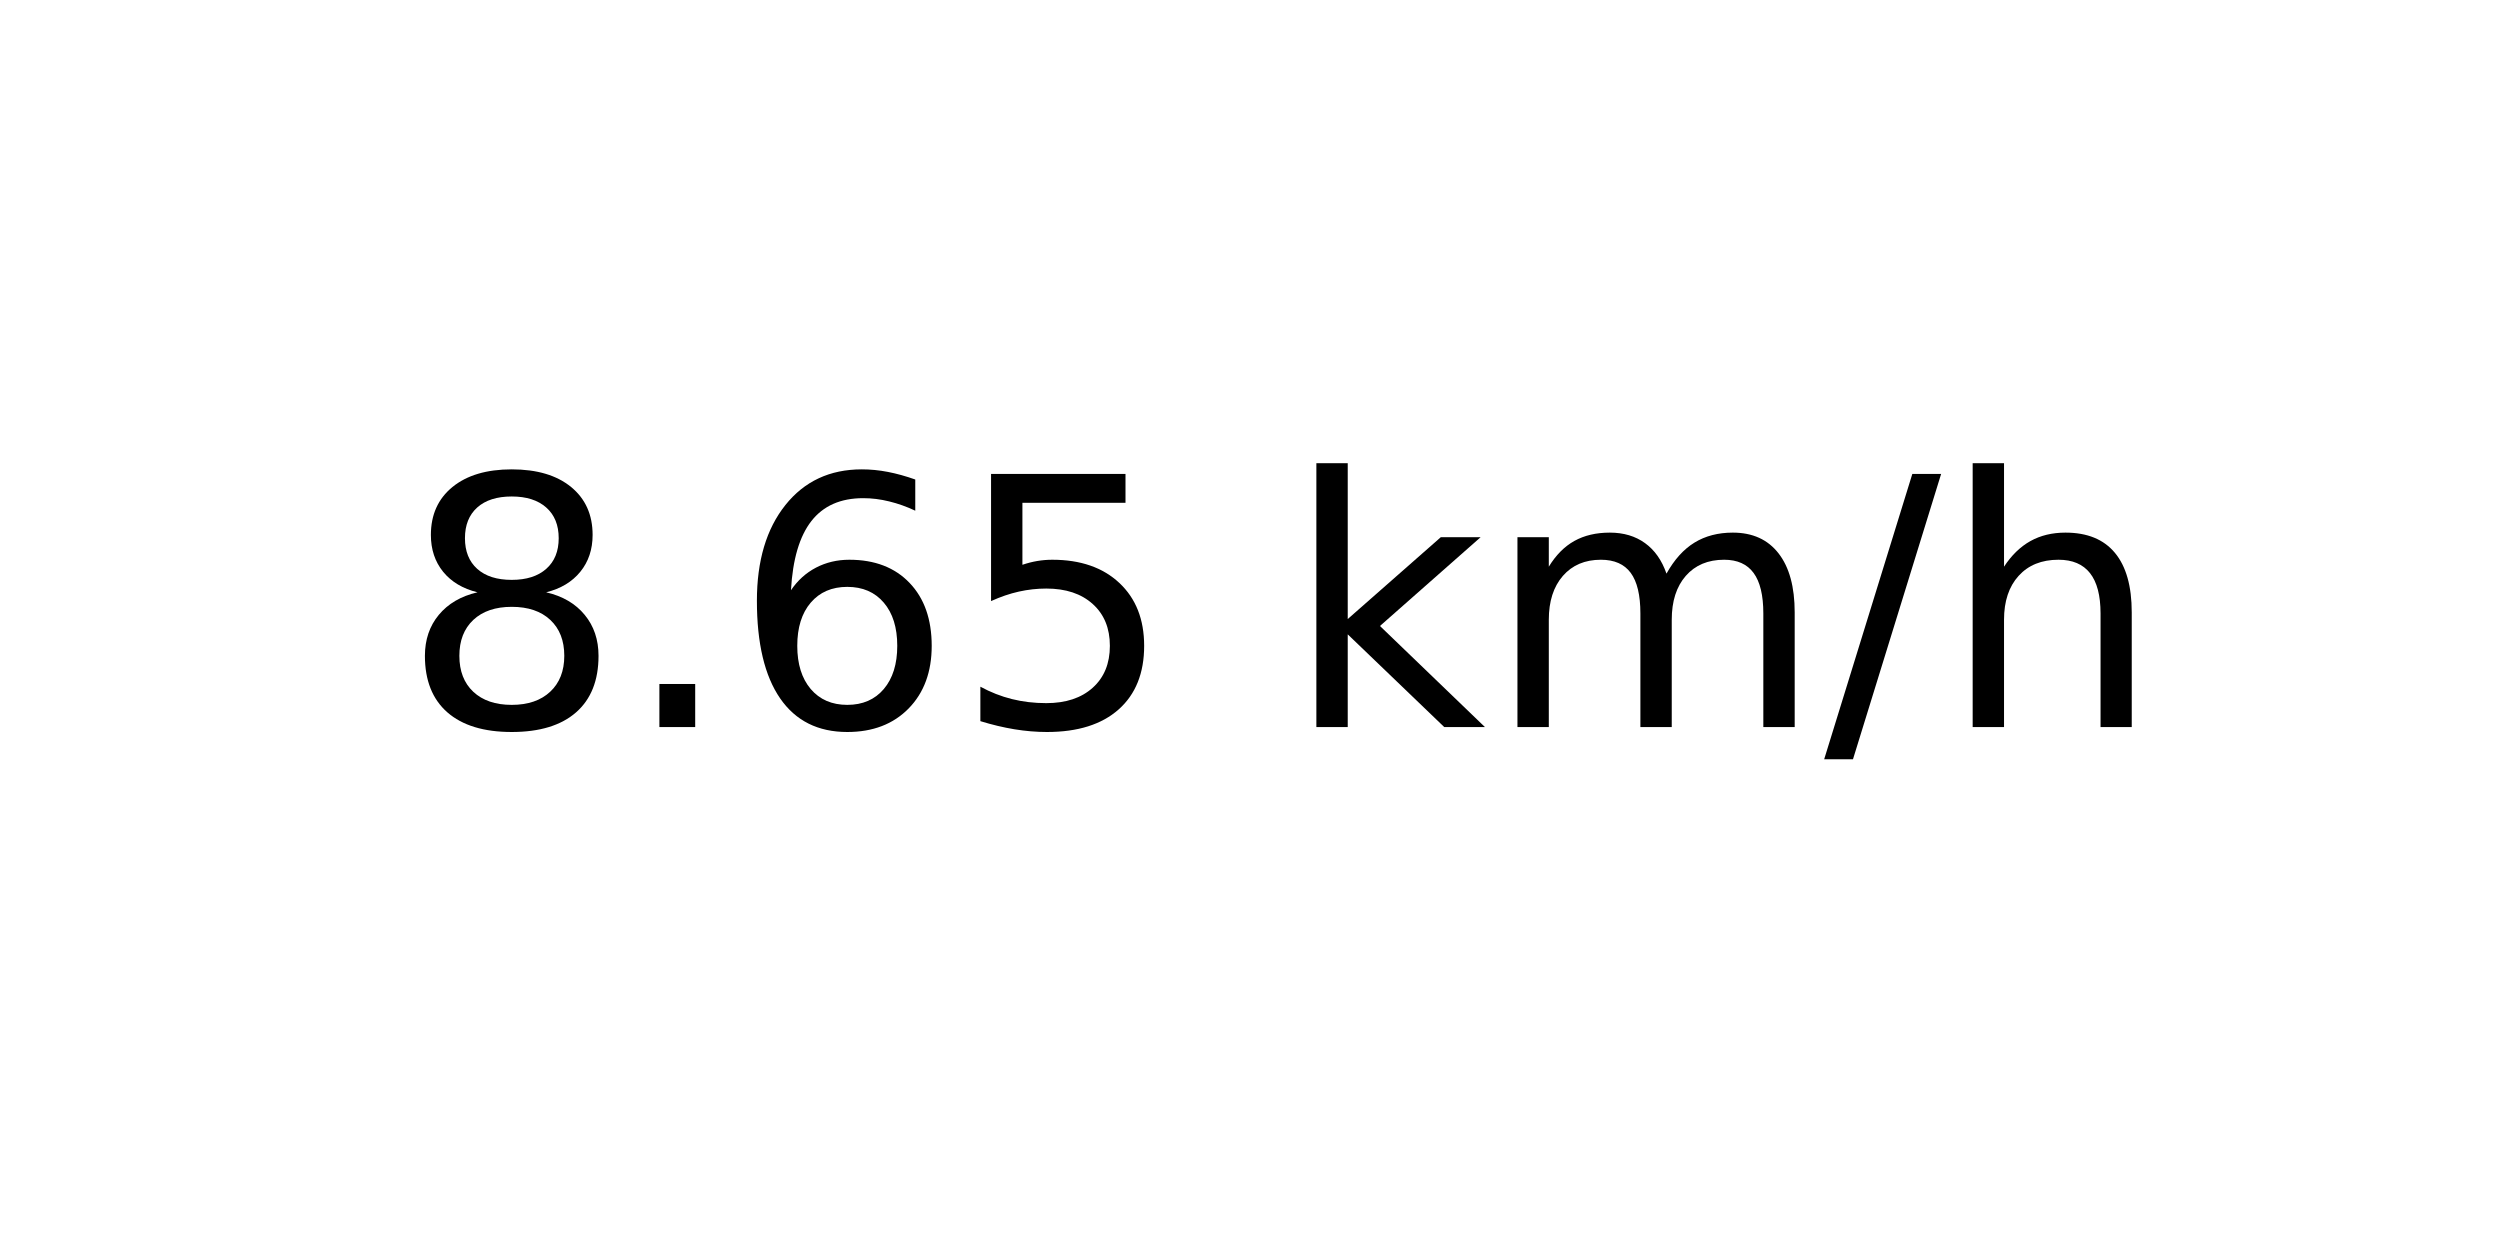
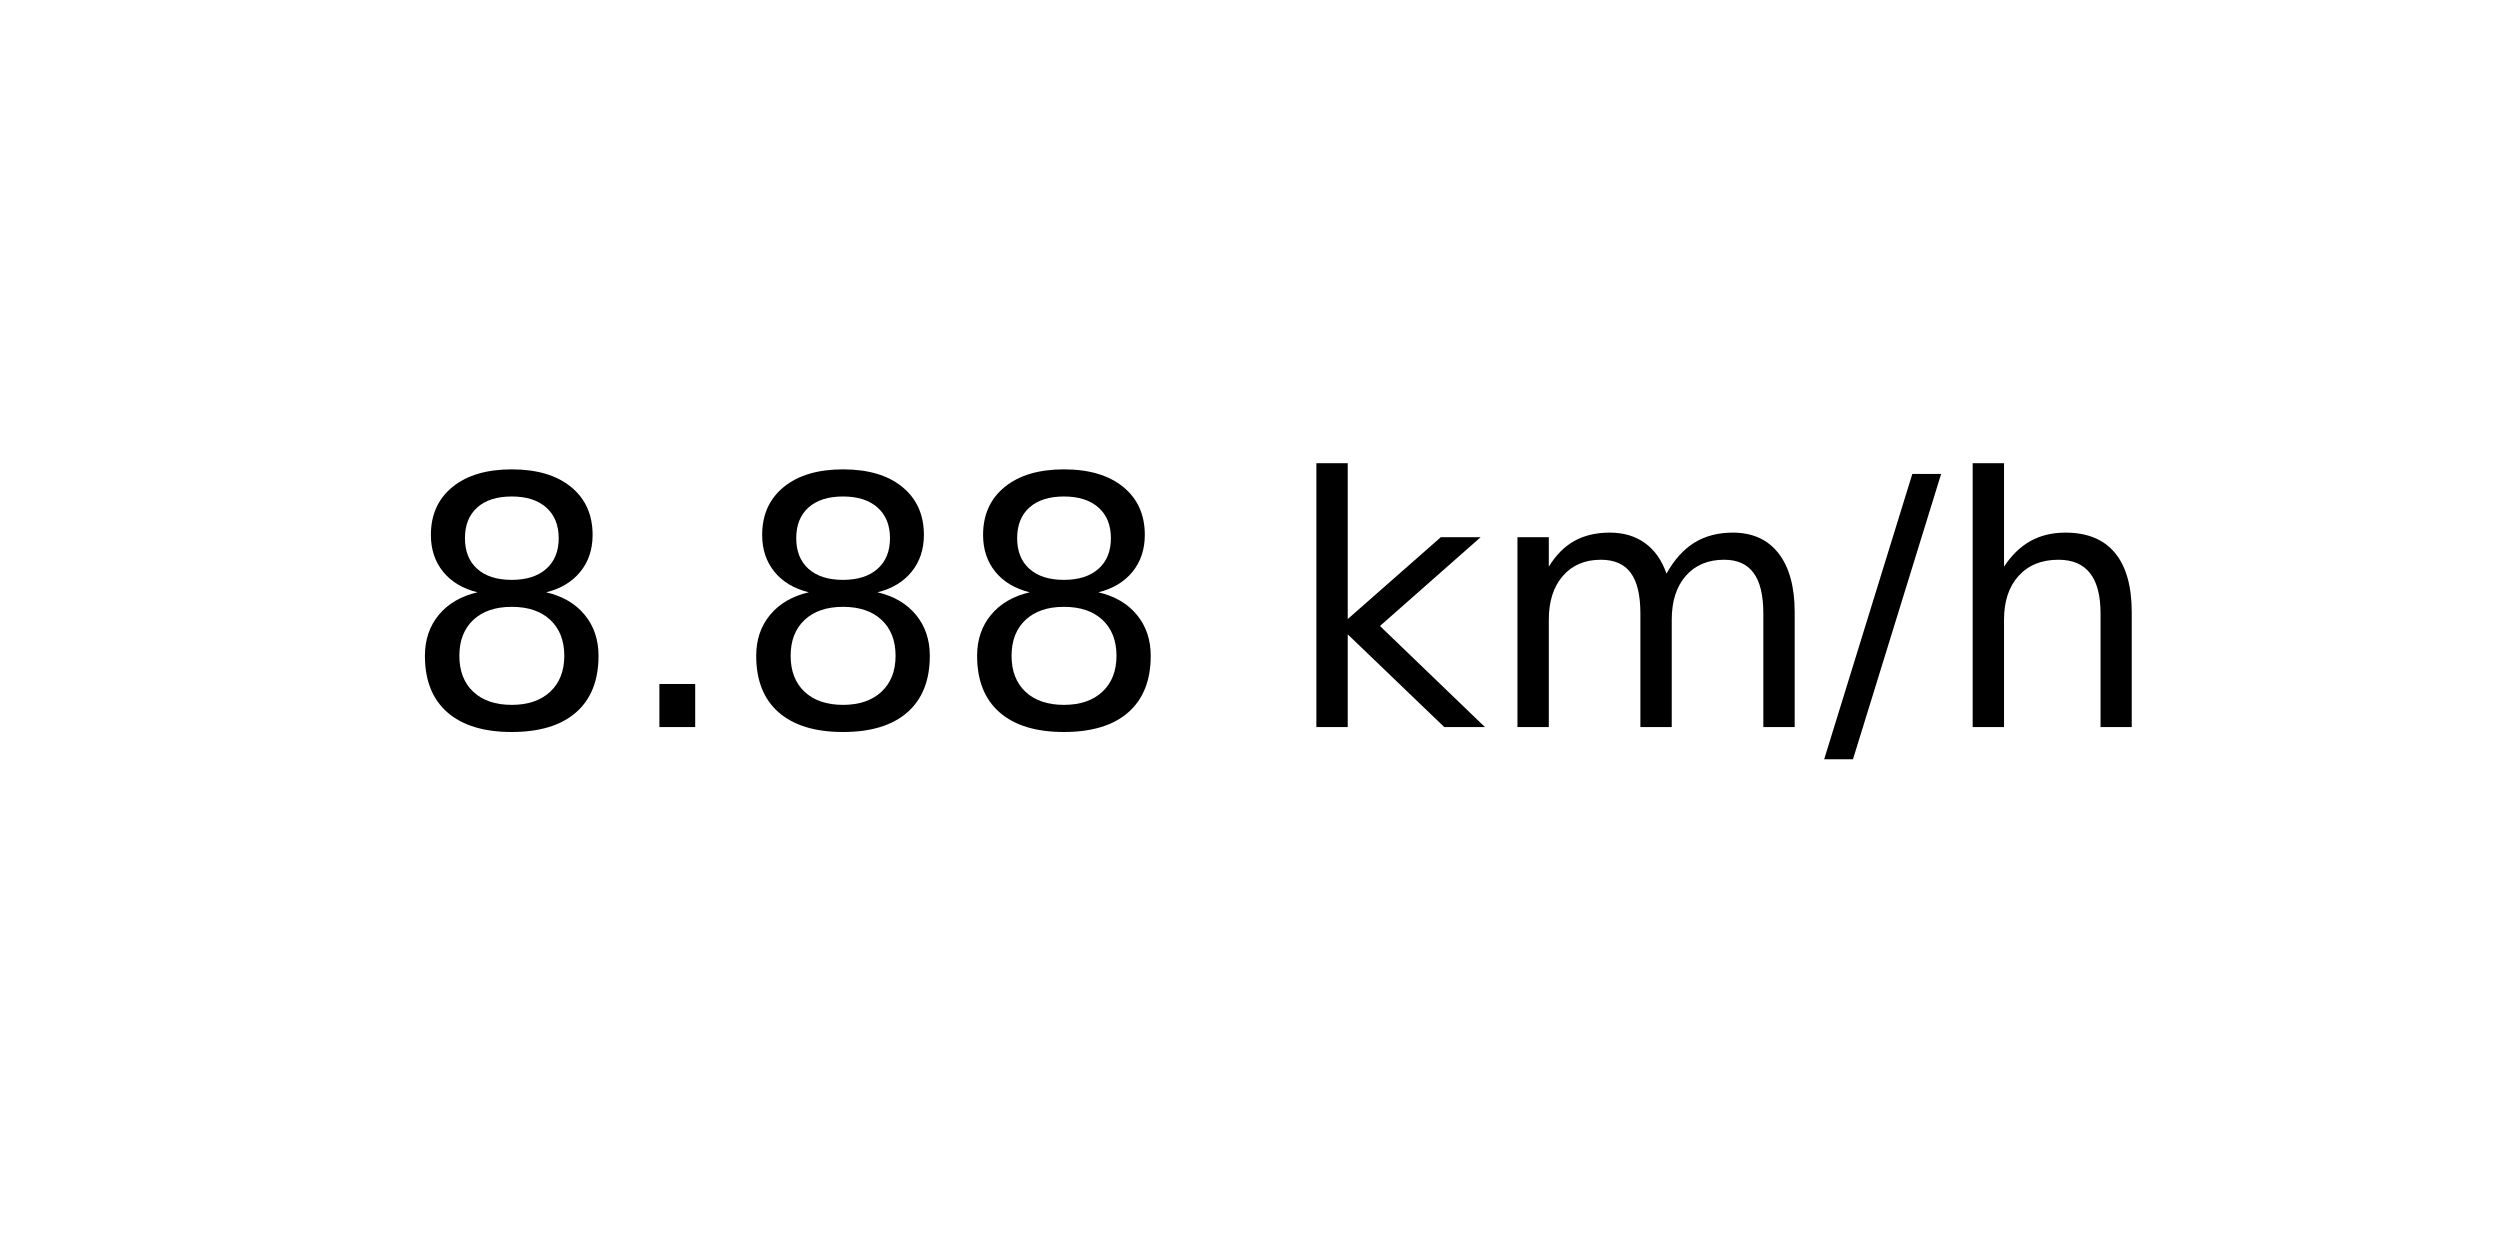
<svg xmlns="http://www.w3.org/2000/svg" xmlns:xlink="http://www.w3.org/1999/xlink" width="72pt" height="36pt" viewBox="0 0 72 36" version="1.1">
  <defs>
    <style type="text/css">*{stroke-linejoin: round; stroke-linecap: butt}</style>
  </defs>
  <g id="figure_1">
    <g id="axes_1">
      <g id="text_1">
        <g transform="translate(11.55937 20.93937) scale(0.1 -0.1)">
          <defs>
            <path id="DejaVuSans-38" d="M 2034 2216  Q 1584 2216 1326 1975  Q 1069 1734 1069 1313  Q 1069 891 1326 650  Q 1584 409 2034 409  Q 2484 409 2743 651  Q 3003 894 3003 1313  Q 3003 1734 2745 1975  Q 2488 2216 2034 2216  z M 1403 2484  Q 997 2584 770 2862  Q 544 3141 544 3541  Q 544 4100 942 4425  Q 1341 4750 2034 4750  Q 2731 4750 3128 4425  Q 3525 4100 3525 3541  Q 3525 3141 3298 2862  Q 3072 2584 2669 2484  Q 3125 2378 3379 2068  Q 3634 1759 3634 1313  Q 3634 634 3220 271  Q 2806 -91 2034 -91  Q 1263 -91 848 271  Q 434 634 434 1313  Q 434 1759 690 2068  Q 947 2378 1403 2484  z M 1172 3481  Q 1172 3119 1398 2916  Q 1625 2713 2034 2713  Q 2441 2713 2670 2916  Q 2900 3119 2900 3481  Q 2900 3844 2670 4047  Q 2441 4250 2034 4250  Q 1625 4250 1398 4047  Q 1172 3844 1172 3481  z " transform="scale(0.015625)" />
            <path id="DejaVuSans-2e" d="M 684 794  L 1344 794  L 1344 0  L 684 0  L 684 794  z " transform="scale(0.015625)" />
-             <path id="DejaVuSans-36" d="M 2113 2584  Q 1688 2584 1439 2293  Q 1191 2003 1191 1497  Q 1191 994 1439 701  Q 1688 409 2113 409  Q 2538 409 2786 701  Q 3034 994 3034 1497  Q 3034 2003 2786 2293  Q 2538 2584 2113 2584  z M 3366 4563  L 3366 3988  Q 3128 4100 2886 4159  Q 2644 4219 2406 4219  Q 1781 4219 1451 3797  Q 1122 3375 1075 2522  Q 1259 2794 1537 2939  Q 1816 3084 2150 3084  Q 2853 3084 3261 2657  Q 3669 2231 3669 1497  Q 3669 778 3244 343  Q 2819 -91 2113 -91  Q 1303 -91 875 529  Q 447 1150 447 2328  Q 447 3434 972 4092  Q 1497 4750 2381 4750  Q 2619 4750 2861 4703  Q 3103 4656 3366 4563  z " transform="scale(0.015625)" />
-             <path id="DejaVuSans-35" d="M 691 4666  L 3169 4666  L 3169 4134  L 1269 4134  L 1269 2991  Q 1406 3038 1543 3061  Q 1681 3084 1819 3084  Q 2600 3084 3056 2656  Q 3513 2228 3513 1497  Q 3513 744 3044 326  Q 2575 -91 1722 -91  Q 1428 -91 1123 -41  Q 819 9 494 109  L 494 744  Q 775 591 1075 516  Q 1375 441 1709 441  Q 2250 441 2565 725  Q 2881 1009 2881 1497  Q 2881 1984 2565 2268  Q 2250 2553 1709 2553  Q 1456 2553 1204 2497  Q 953 2441 691 2322  L 691 4666  z " transform="scale(0.015625)" />
            <path id="DejaVuSans-20" transform="scale(0.015625)" />
            <path id="DejaVuSans-6b" d="M 581 4863  L 1159 4863  L 1159 1991  L 2875 3500  L 3609 3500  L 1753 1863  L 3688 0  L 2938 0  L 1159 1709  L 1159 0  L 581 0  L 581 4863  z " transform="scale(0.015625)" />
            <path id="DejaVuSans-6d" d="M 3328 2828  Q 3544 3216 3844 3400  Q 4144 3584 4550 3584  Q 5097 3584 5394 3201  Q 5691 2819 5691 2113  L 5691 0  L 5113 0  L 5113 2094  Q 5113 2597 4934 2840  Q 4756 3084 4391 3084  Q 3944 3084 3684 2787  Q 3425 2491 3425 1978  L 3425 0  L 2847 0  L 2847 2094  Q 2847 2600 2669 2842  Q 2491 3084 2119 3084  Q 1678 3084 1418 2786  Q 1159 2488 1159 1978  L 1159 0  L 581 0  L 581 3500  L 1159 3500  L 1159 2956  Q 1356 3278 1631 3431  Q 1906 3584 2284 3584  Q 2666 3584 2933 3390  Q 3200 3197 3328 2828  z " transform="scale(0.015625)" />
            <path id="DejaVuSans-2f" d="M 1625 4666  L 2156 4666  L 531 -594  L 0 -594  L 1625 4666  z " transform="scale(0.015625)" />
            <path id="DejaVuSans-68" d="M 3513 2113  L 3513 0  L 2938 0  L 2938 2094  Q 2938 2591 2744 2837  Q 2550 3084 2163 3084  Q 1697 3084 1428 2787  Q 1159 2491 1159 1978  L 1159 0  L 581 0  L 581 4863  L 1159 4863  L 1159 2956  Q 1366 3272 1645 3428  Q 1925 3584 2291 3584  Q 2894 3584 3203 3211  Q 3513 2838 3513 2113  z " transform="scale(0.015625)" />
          </defs>
          <use xlink:href="#DejaVuSans-38" />
          <use xlink:href="#DejaVuSans-2e" x="63.623" />
-           <use xlink:href="#DejaVuSans-36" x="95.41" />
-           <use xlink:href="#DejaVuSans-35" x="159.033" />
+           <use xlink:href="#DejaVuSans-38" x="95.41" />
+           <use xlink:href="#DejaVuSans-38" x="159.033" />
          <use xlink:href="#DejaVuSans-20" x="222.656" />
          <use xlink:href="#DejaVuSans-6b" x="254.443" />
          <use xlink:href="#DejaVuSans-6d" x="312.354" />
          <use xlink:href="#DejaVuSans-2f" x="409.766" />
          <use xlink:href="#DejaVuSans-68" x="443.457" />
        </g>
      </g>
    </g>
  </g>
</svg>
